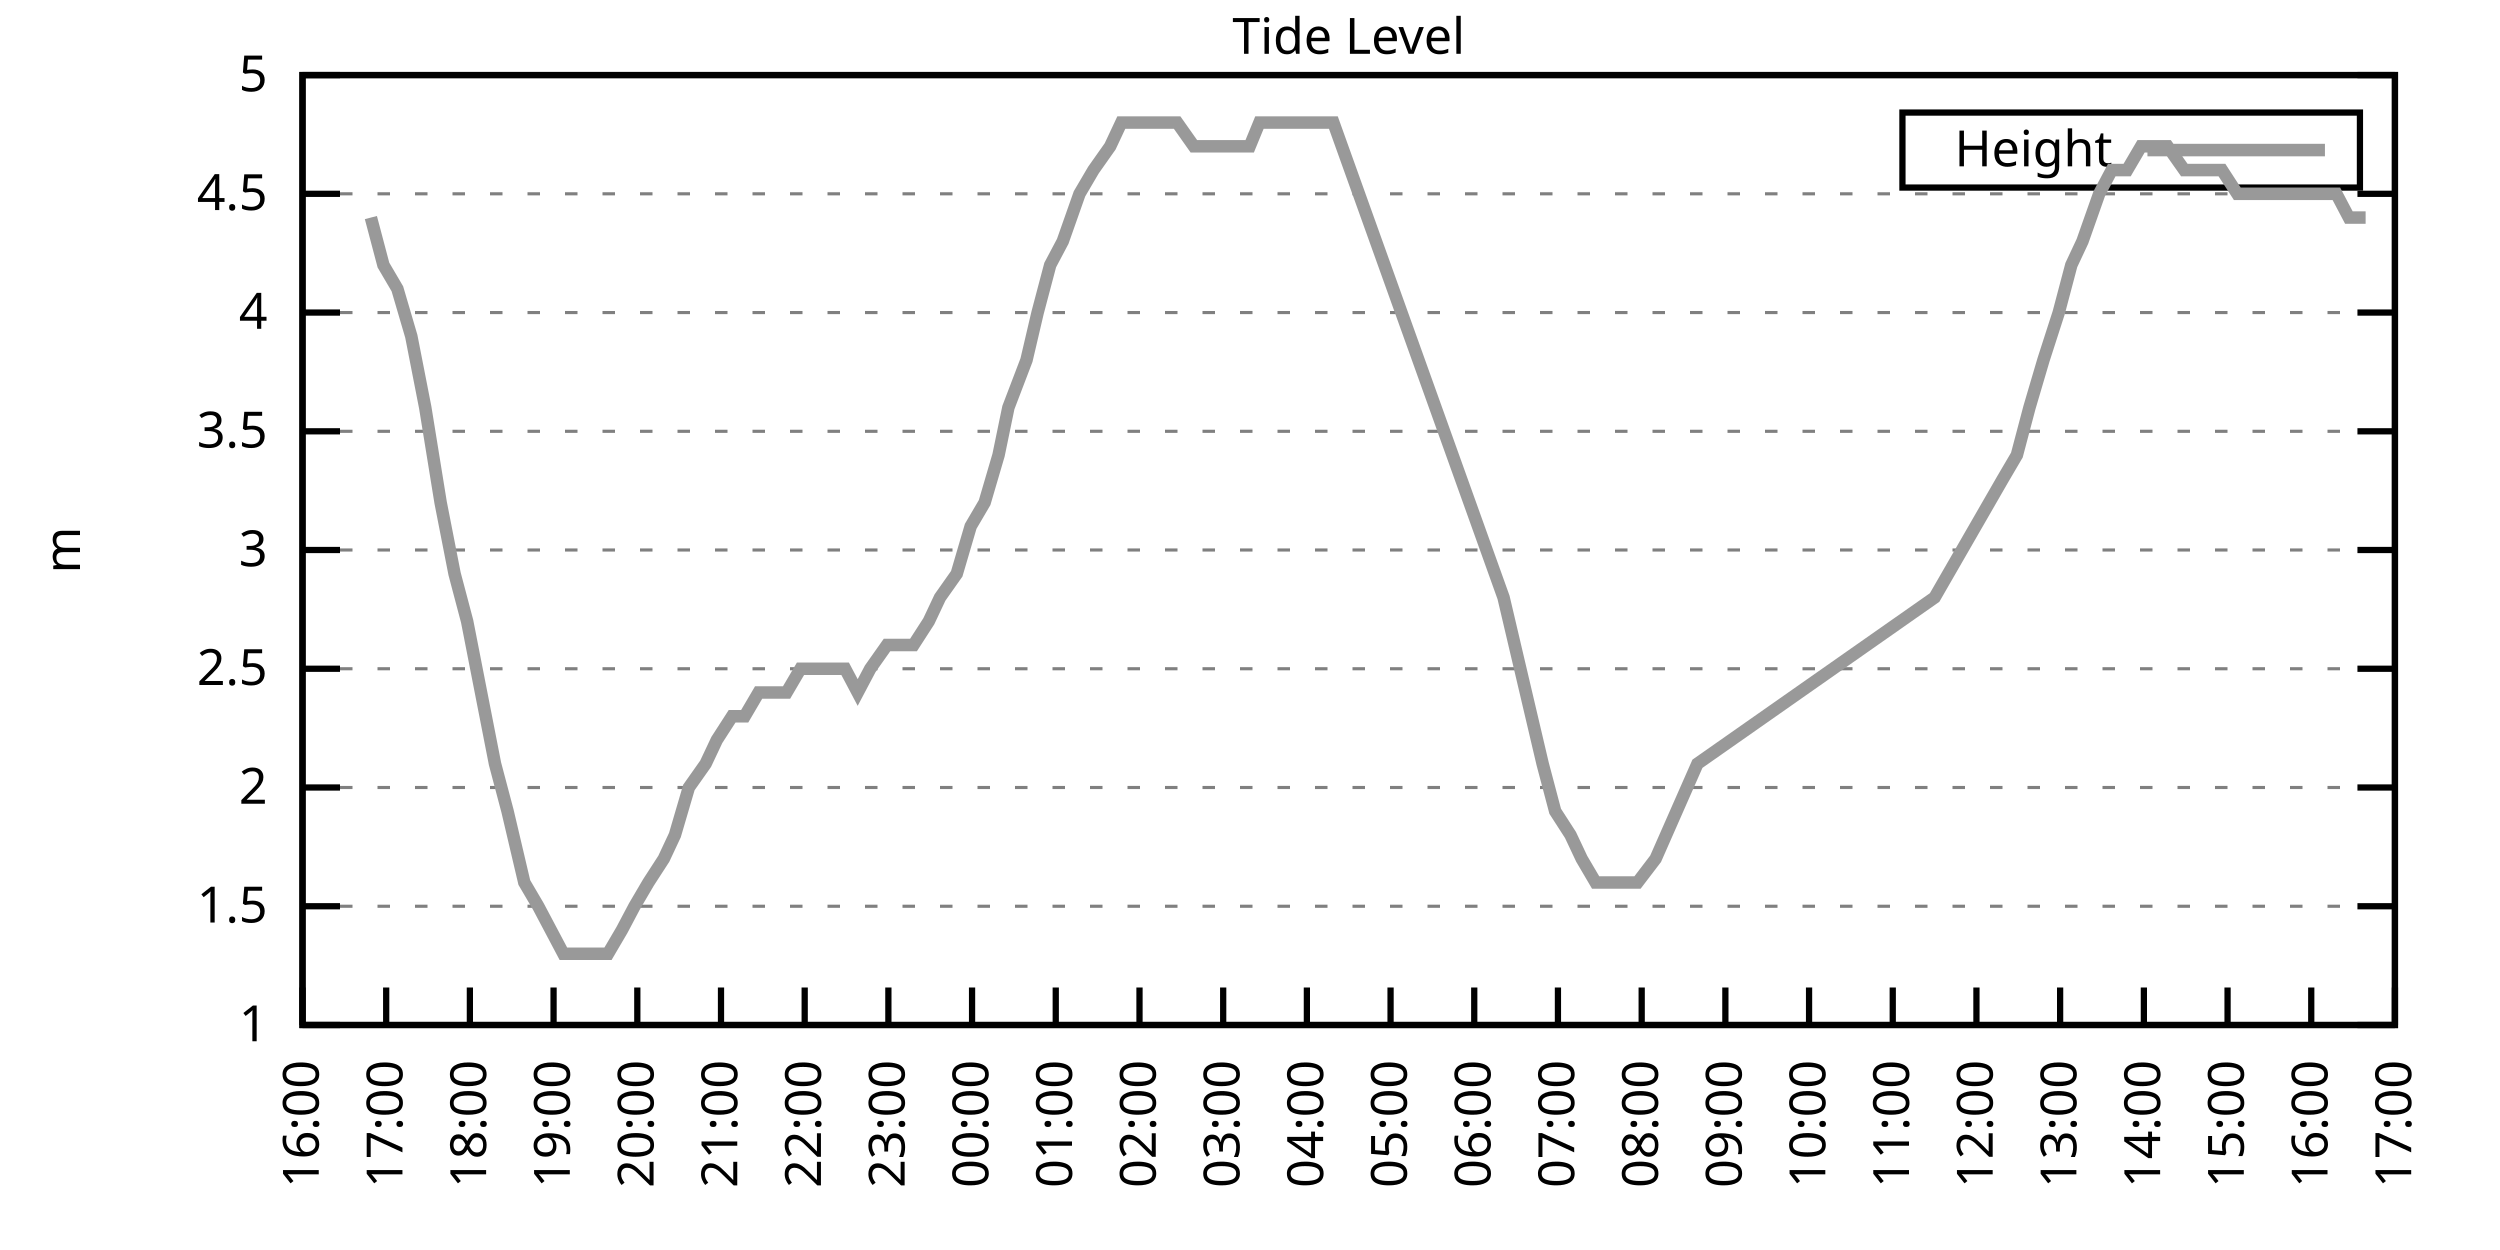
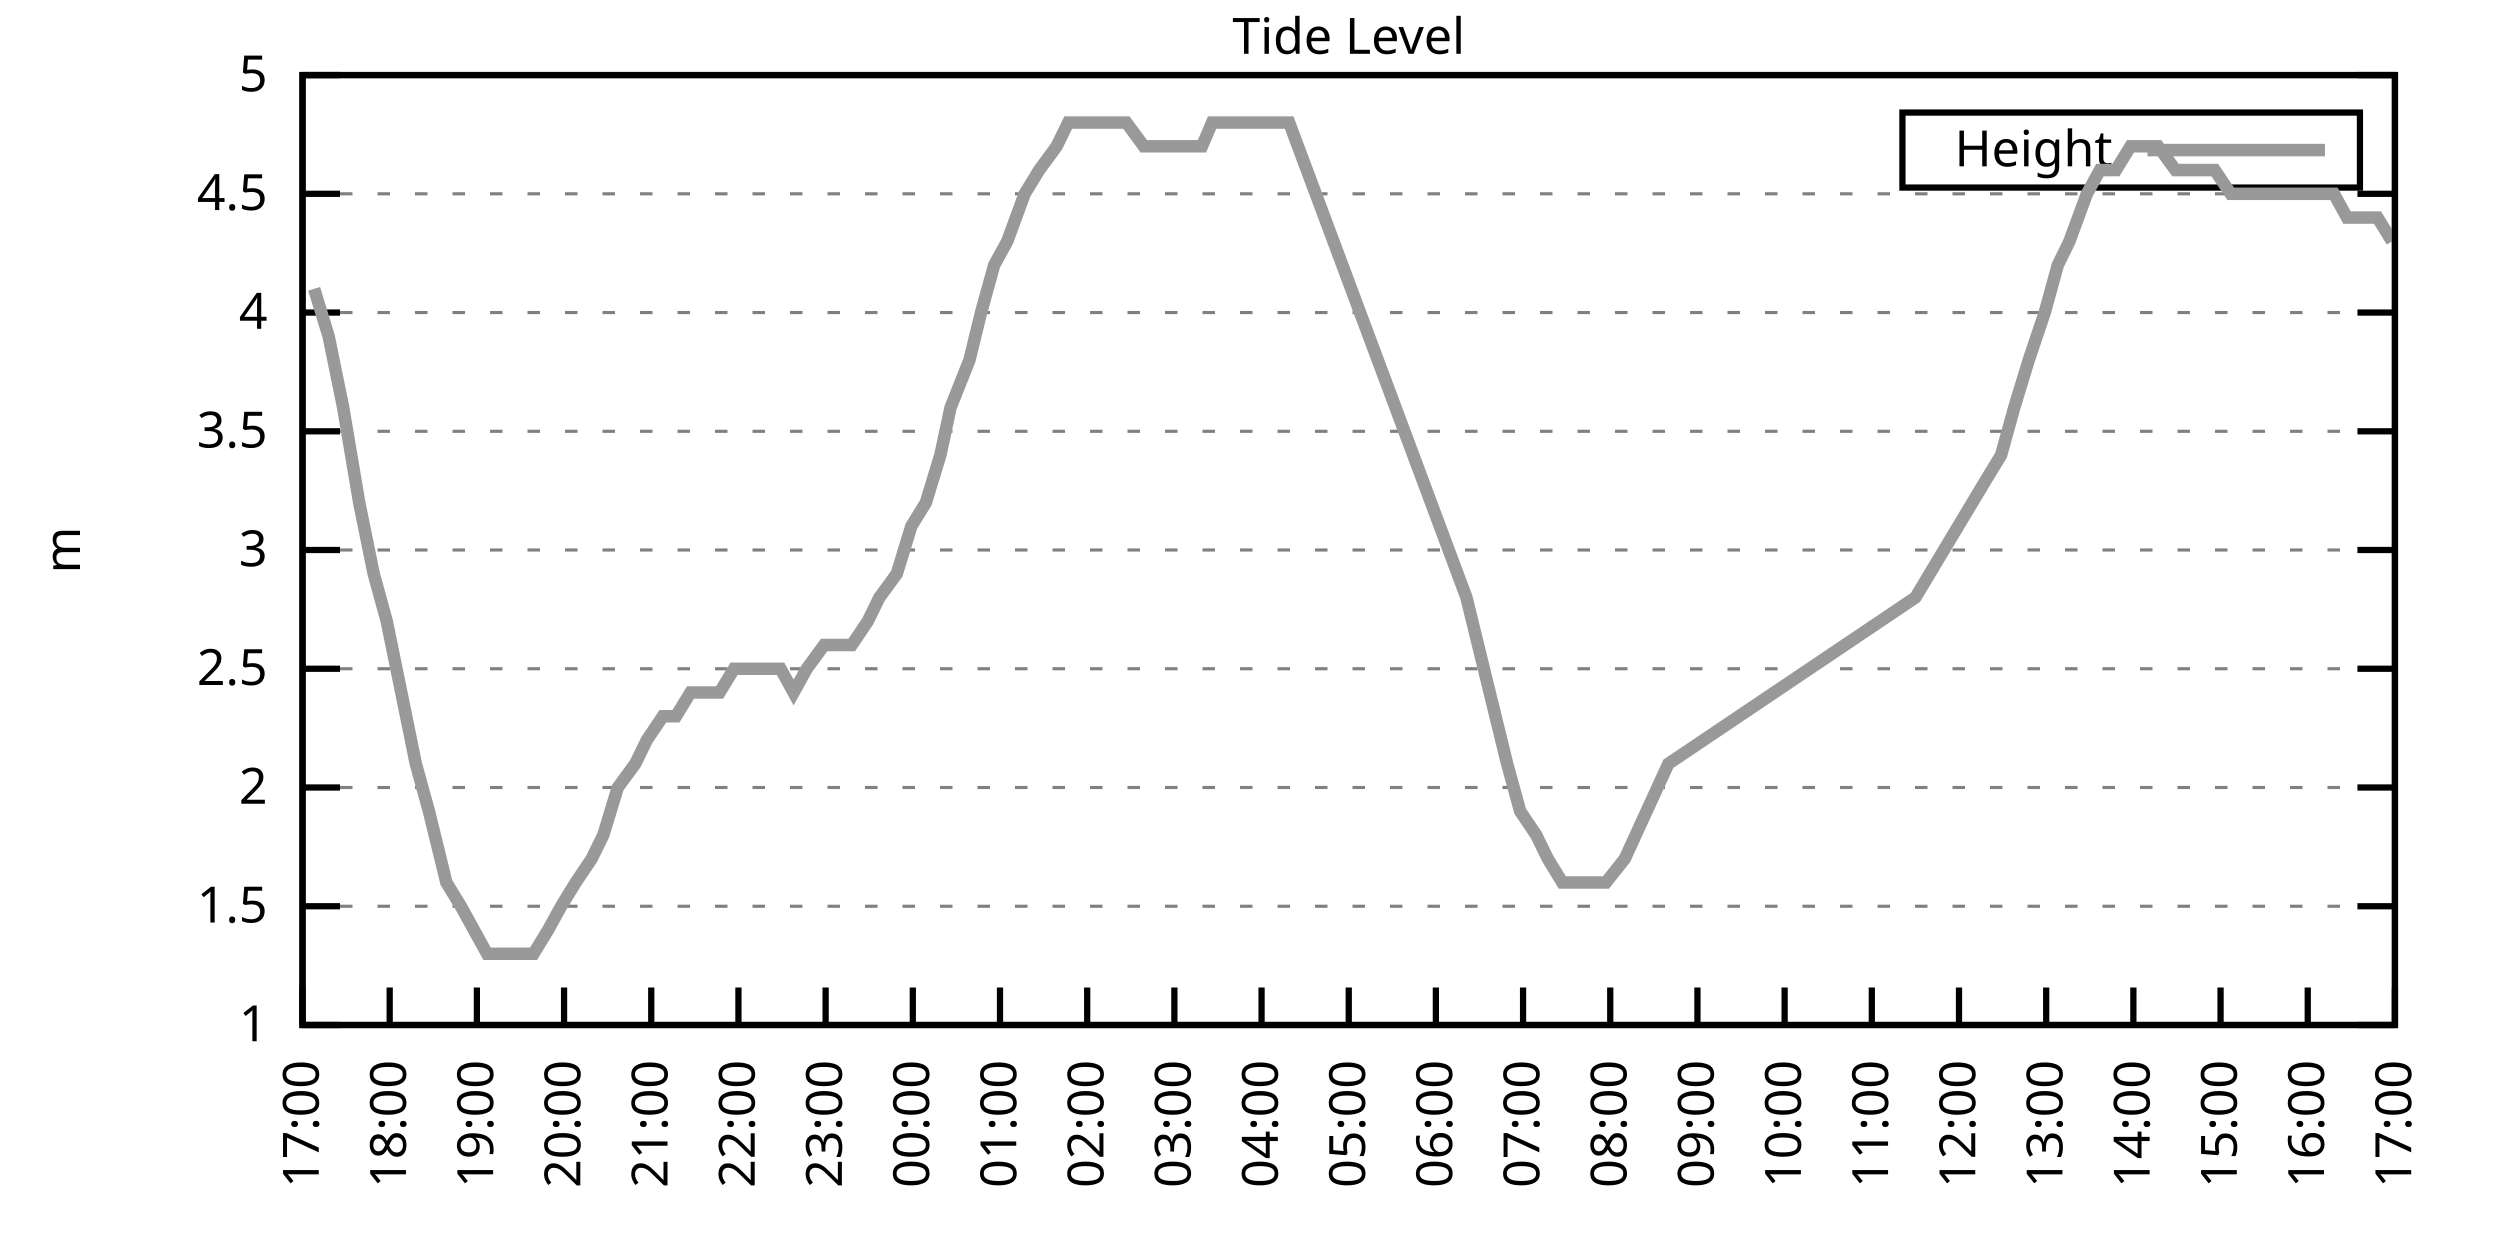
<svg xmlns="http://www.w3.org/2000/svg" xmlns:xlink="http://www.w3.org/1999/xlink" width="400" height="200" viewBox="0 0 400 200">
  <g id="gnuplot_canvas">
    <rect x="0" y="0" width="400" height="200" fill="none" />
    <defs>
      <circle id="gpDot" r="0.5" stroke-width="0.5" stroke="currentColor" />
      <path id="gpPt0" stroke-width="0.333" stroke="currentColor" d="M-1,0 h2 M0,-1 v2" />
      <path id="gpPt1" stroke-width="0.333" stroke="currentColor" d="M-1,-1 L1,1 M1,-1 L-1,1" />
      <path id="gpPt2" stroke-width="0.333" stroke="currentColor" d="M-1,0 L1,0 M0,-1 L0,1 M-1,-1 L1,1 M-1,1 L1,-1" />
      <rect id="gpPt3" stroke-width="0.333" stroke="currentColor" x="-1" y="-1" width="2" height="2" />
      <rect id="gpPt4" stroke-width="0.333" stroke="currentColor" fill="currentColor" x="-1" y="-1" width="2" height="2" />
      <circle id="gpPt5" stroke-width="0.333" stroke="currentColor" cx="0" cy="0" r="1" />
      <use xlink:href="#gpPt5" id="gpPt6" fill="currentColor" stroke="none" />
      <path id="gpPt7" stroke-width="0.333" stroke="currentColor" d="M0,-1.33 L-1.33,0.67 L1.33,0.67 z" />
      <use xlink:href="#gpPt7" id="gpPt8" fill="currentColor" stroke="none" />
      <use xlink:href="#gpPt7" id="gpPt9" stroke="currentColor" transform="rotate(180)" />
      <use xlink:href="#gpPt9" id="gpPt10" fill="currentColor" stroke="none" />
      <use xlink:href="#gpPt3" id="gpPt11" stroke="currentColor" transform="rotate(45)" />
      <use xlink:href="#gpPt11" id="gpPt12" fill="currentColor" stroke="none" />
      <path id="gpPt13" stroke-width="0.333" stroke="currentColor" d="M0,1.330 L1.265,0.411 L0.782,-1.067 L-0.782,-1.076 L-1.265,0.411 z" />
      <use xlink:href="#gpPt13" id="gpPt14" fill="currentColor" stroke="none" />
      <filter id="textbox" filterUnits="objectBoundingBox" x="0" y="0" height="1" width="1">
        <feFlood flood-color="white" flood-opacity="1" result="bgnd" />
        <feComposite in="SourceGraphic" in2="bgnd" operator="atop" />
      </filter>
      <filter id="greybox" filterUnits="objectBoundingBox" x="0" y="0" height="1" width="1">
        <feFlood flood-color="lightgrey" flood-opacity="1" result="grey" />
        <feComposite in="SourceGraphic" in2="grey" operator="atop" />
      </filter>
    </defs>
    <g fill="none" color="white" stroke="currentColor" stroke-width="1.00" stroke-linecap="butt" stroke-linejoin="miter">
</g>
    <g fill="none" color="black" stroke="currentColor" stroke-width="1.00" stroke-linecap="butt" stroke-linejoin="miter">
      <g stroke="none" shape-rendering="crispEdges">
        <polygon fill="rgb(255, 255, 255)" points="48.40,164.00 383.18,164.00 383.18,12.02 48.40,12.02 " />
      </g>
    </g>
    <g fill="none" color="black" stroke="currentColor" stroke-width="1.00" stroke-linecap="butt" stroke-linejoin="miter">
</g>
    <g fill="none" color="black" stroke="black" stroke-width="0.50" stroke-linecap="butt" stroke-linejoin="miter">
</g>
    <g fill="none" color="gray" stroke="currentColor" stroke-width="0.50" stroke-linecap="butt" stroke-linejoin="miter">
      <path stroke="gray" stroke-dasharray="2,4" class="gridline" d="M48.40,164.00 L383.19,164.00  " />
    </g>
    <g fill="none" color="gray" stroke="gray" stroke-width="1.00" stroke-linecap="butt" stroke-linejoin="miter">
</g>
    <g fill="none" color="black" stroke="currentColor" stroke-width="1.00" stroke-linecap="butt" stroke-linejoin="miter">
      <path stroke="black" d="M48.40,164.00 L54.40,164.00 M383.19,164.00 L377.19,164.00  " />
      <g transform="translate(42.80,166.60)" stroke="none" fill="black" font-family="Sans" font-size="8.00" text-anchor="end">
        <text>
          <tspan font-family="Sans"> 1</tspan>
        </text>
      </g>
    </g>
    <g fill="none" color="black" stroke="currentColor" stroke-width="1.00" stroke-linecap="butt" stroke-linejoin="miter">
</g>
    <g fill="none" color="black" stroke="black" stroke-width="0.50" stroke-linecap="butt" stroke-linejoin="miter">
</g>
    <g fill="none" color="gray" stroke="currentColor" stroke-width="0.50" stroke-linecap="butt" stroke-linejoin="miter">
      <path stroke="gray" stroke-dasharray="2,4" class="gridline" d="M48.40,145.00 L383.19,145.00  " />
    </g>
    <g fill="none" color="gray" stroke="gray" stroke-width="1.00" stroke-linecap="butt" stroke-linejoin="miter">
</g>
    <g fill="none" color="black" stroke="currentColor" stroke-width="1.00" stroke-linecap="butt" stroke-linejoin="miter">
      <path stroke="black" d="M48.40,145.00 L54.40,145.00 M383.19,145.00 L377.19,145.00  " />
      <g transform="translate(42.80,147.60)" stroke="none" fill="black" font-family="Sans" font-size="8.00" text-anchor="end">
        <text>
          <tspan font-family="Sans"> 1.5</tspan>
        </text>
      </g>
    </g>
    <g fill="none" color="black" stroke="currentColor" stroke-width="1.00" stroke-linecap="butt" stroke-linejoin="miter">
</g>
    <g fill="none" color="black" stroke="black" stroke-width="0.50" stroke-linecap="butt" stroke-linejoin="miter">
</g>
    <g fill="none" color="gray" stroke="currentColor" stroke-width="0.50" stroke-linecap="butt" stroke-linejoin="miter">
      <path stroke="gray" stroke-dasharray="2,4" class="gridline" d="M48.40,126.00 L383.19,126.00  " />
    </g>
    <g fill="none" color="gray" stroke="gray" stroke-width="1.00" stroke-linecap="butt" stroke-linejoin="miter">
</g>
    <g fill="none" color="black" stroke="currentColor" stroke-width="1.00" stroke-linecap="butt" stroke-linejoin="miter">
      <path stroke="black" d="M48.40,126.00 L54.40,126.00 M383.19,126.00 L377.19,126.00  " />
      <g transform="translate(42.80,128.60)" stroke="none" fill="black" font-family="Sans" font-size="8.00" text-anchor="end">
        <text>
          <tspan font-family="Sans"> 2</tspan>
        </text>
      </g>
    </g>
    <g fill="none" color="black" stroke="currentColor" stroke-width="1.00" stroke-linecap="butt" stroke-linejoin="miter">
</g>
    <g fill="none" color="black" stroke="black" stroke-width="0.50" stroke-linecap="butt" stroke-linejoin="miter">
</g>
    <g fill="none" color="gray" stroke="currentColor" stroke-width="0.50" stroke-linecap="butt" stroke-linejoin="miter">
      <path stroke="gray" stroke-dasharray="2,4" class="gridline" d="M48.40,107.00 L383.19,107.00  " />
    </g>
    <g fill="none" color="gray" stroke="gray" stroke-width="1.00" stroke-linecap="butt" stroke-linejoin="miter">
</g>
    <g fill="none" color="black" stroke="currentColor" stroke-width="1.00" stroke-linecap="butt" stroke-linejoin="miter">
      <path stroke="black" d="M48.40,107.00 L54.40,107.00 M383.19,107.00 L377.19,107.00  " />
      <g transform="translate(42.80,109.60)" stroke="none" fill="black" font-family="Sans" font-size="8.00" text-anchor="end">
        <text>
          <tspan font-family="Sans"> 2.5</tspan>
        </text>
      </g>
    </g>
    <g fill="none" color="black" stroke="currentColor" stroke-width="1.00" stroke-linecap="butt" stroke-linejoin="miter">
</g>
    <g fill="none" color="black" stroke="black" stroke-width="0.50" stroke-linecap="butt" stroke-linejoin="miter">
</g>
    <g fill="none" color="gray" stroke="currentColor" stroke-width="0.50" stroke-linecap="butt" stroke-linejoin="miter">
      <path stroke="gray" stroke-dasharray="2,4" class="gridline" d="M48.40,88.00 L383.19,88.00  " />
    </g>
    <g fill="none" color="gray" stroke="gray" stroke-width="1.00" stroke-linecap="butt" stroke-linejoin="miter">
</g>
    <g fill="none" color="black" stroke="currentColor" stroke-width="1.00" stroke-linecap="butt" stroke-linejoin="miter">
      <path stroke="black" d="M48.40,88.00 L54.40,88.00 M383.19,88.00 L377.19,88.00  " />
      <g transform="translate(42.80,90.60)" stroke="none" fill="black" font-family="Sans" font-size="8.00" text-anchor="end">
        <text>
          <tspan font-family="Sans"> 3</tspan>
        </text>
      </g>
    </g>
    <g fill="none" color="black" stroke="currentColor" stroke-width="1.00" stroke-linecap="butt" stroke-linejoin="miter">
</g>
    <g fill="none" color="black" stroke="black" stroke-width="0.50" stroke-linecap="butt" stroke-linejoin="miter">
</g>
    <g fill="none" color="gray" stroke="currentColor" stroke-width="0.50" stroke-linecap="butt" stroke-linejoin="miter">
      <path stroke="gray" stroke-dasharray="2,4" class="gridline" d="M48.40,69.01 L383.19,69.01  " />
    </g>
    <g fill="none" color="gray" stroke="gray" stroke-width="1.00" stroke-linecap="butt" stroke-linejoin="miter">
</g>
    <g fill="none" color="black" stroke="currentColor" stroke-width="1.00" stroke-linecap="butt" stroke-linejoin="miter">
      <path stroke="black" d="M48.40,69.01 L54.40,69.01 M383.19,69.01 L377.19,69.01  " />
      <g transform="translate(42.80,71.61)" stroke="none" fill="black" font-family="Sans" font-size="8.00" text-anchor="end">
        <text>
          <tspan font-family="Sans"> 3.5</tspan>
        </text>
      </g>
    </g>
    <g fill="none" color="black" stroke="currentColor" stroke-width="1.00" stroke-linecap="butt" stroke-linejoin="miter">
</g>
    <g fill="none" color="black" stroke="black" stroke-width="0.50" stroke-linecap="butt" stroke-linejoin="miter">
</g>
    <g fill="none" color="gray" stroke="currentColor" stroke-width="0.50" stroke-linecap="butt" stroke-linejoin="miter">
      <path stroke="gray" stroke-dasharray="2,4" class="gridline" d="M48.40,50.01 L383.19,50.01  " />
    </g>
    <g fill="none" color="gray" stroke="gray" stroke-width="1.00" stroke-linecap="butt" stroke-linejoin="miter">
</g>
    <g fill="none" color="black" stroke="currentColor" stroke-width="1.00" stroke-linecap="butt" stroke-linejoin="miter">
      <path stroke="black" d="M48.40,50.01 L54.40,50.01 M383.19,50.01 L377.19,50.01  " />
      <g transform="translate(42.80,52.61)" stroke="none" fill="black" font-family="Sans" font-size="8.00" text-anchor="end">
        <text>
          <tspan font-family="Sans"> 4</tspan>
        </text>
      </g>
    </g>
    <g fill="none" color="black" stroke="currentColor" stroke-width="1.00" stroke-linecap="butt" stroke-linejoin="miter">
</g>
    <g fill="none" color="black" stroke="black" stroke-width="0.50" stroke-linecap="butt" stroke-linejoin="miter">
</g>
    <g fill="none" color="gray" stroke="currentColor" stroke-width="0.50" stroke-linecap="butt" stroke-linejoin="miter">
      <path stroke="gray" stroke-dasharray="2,4" class="gridline" d="M48.40,31.01 L383.19,31.01  " />
    </g>
    <g fill="none" color="gray" stroke="gray" stroke-width="1.00" stroke-linecap="butt" stroke-linejoin="miter">
</g>
    <g fill="none" color="black" stroke="currentColor" stroke-width="1.00" stroke-linecap="butt" stroke-linejoin="miter">
      <path stroke="black" d="M48.40,31.01 L54.40,31.01 M383.19,31.01 L377.19,31.01  " />
      <g transform="translate(42.80,33.61)" stroke="none" fill="black" font-family="Sans" font-size="8.00" text-anchor="end">
        <text>
          <tspan font-family="Sans"> 4.5</tspan>
        </text>
      </g>
    </g>
    <g fill="none" color="black" stroke="currentColor" stroke-width="1.00" stroke-linecap="butt" stroke-linejoin="miter">
</g>
    <g fill="none" color="black" stroke="black" stroke-width="0.50" stroke-linecap="butt" stroke-linejoin="miter">
</g>
    <g fill="none" color="gray" stroke="currentColor" stroke-width="0.50" stroke-linecap="butt" stroke-linejoin="miter">
      <path stroke="gray" stroke-dasharray="2,4" class="gridline" d="M48.40,12.01 L383.19,12.01  " />
    </g>
    <g fill="none" color="gray" stroke="gray" stroke-width="1.00" stroke-linecap="butt" stroke-linejoin="miter">
</g>
    <g fill="none" color="black" stroke="currentColor" stroke-width="1.00" stroke-linecap="butt" stroke-linejoin="miter">
      <path stroke="black" d="M48.40,12.01 L54.40,12.01 M383.19,12.01 L377.19,12.01  " />
      <g transform="translate(42.80,14.61)" stroke="none" fill="black" font-family="Sans" font-size="8.00" text-anchor="end">
        <text>
          <tspan font-family="Sans"> 5</tspan>
        </text>
      </g>
    </g>
    <g fill="none" color="black" stroke="currentColor" stroke-width="1.00" stroke-linecap="butt" stroke-linejoin="miter">
      <path stroke="black" d="M48.40,164.00 L48.40,158.00  " />
      <g transform="translate(51.00,169.60) rotate(270.00)" stroke="none" fill="black" font-family="Sans" font-size="8.00" text-anchor="end">
        <text>
-           <tspan font-family="Sans">16:00</tspan>
-         </text>
-       </g>
-     </g>
-     <g fill="none" color="black" stroke="currentColor" stroke-width="1.00" stroke-linecap="butt" stroke-linejoin="miter">
-       <path stroke="black" d="M61.79,164.00 L61.79,158.00  " />
-       <g transform="translate(64.39,169.60) rotate(270.00)" stroke="none" fill="black" font-family="Sans" font-size="8.00" text-anchor="end">
-         <text>
          <tspan font-family="Sans">17:00</tspan>
        </text>
      </g>
    </g>
    <g fill="none" color="black" stroke="currentColor" stroke-width="1.00" stroke-linecap="butt" stroke-linejoin="miter">
-       <path stroke="black" d="M75.18,164.00 L75.18,158.00  " />
-       <g transform="translate(77.78,169.60) rotate(270.00)" stroke="none" fill="black" font-family="Sans" font-size="8.00" text-anchor="end">
+       <path stroke="black" d="M62.35,164.00 L62.35,158.00  " />
+       <g transform="translate(64.95,169.60) rotate(270.00)" stroke="none" fill="black" font-family="Sans" font-size="8.00" text-anchor="end">
        <text>
          <tspan font-family="Sans">18:00</tspan>
        </text>
      </g>
    </g>
    <g fill="none" color="black" stroke="currentColor" stroke-width="1.00" stroke-linecap="butt" stroke-linejoin="miter">
-       <path stroke="black" d="M88.57,164.00 L88.57,158.00  " />
-       <g transform="translate(91.17,169.60) rotate(270.00)" stroke="none" fill="black" font-family="Sans" font-size="8.00" text-anchor="end">
+       <path stroke="black" d="M76.30,164.00 L76.30,158.00  " />
+       <g transform="translate(78.90,169.60) rotate(270.00)" stroke="none" fill="black" font-family="Sans" font-size="8.00" text-anchor="end">
        <text>
          <tspan font-family="Sans">19:00</tspan>
        </text>
      </g>
    </g>
    <g fill="none" color="black" stroke="currentColor" stroke-width="1.00" stroke-linecap="butt" stroke-linejoin="miter">
-       <path stroke="black" d="M101.97,164.00 L101.97,158.00  " />
-       <g transform="translate(104.57,169.60) rotate(270.00)" stroke="none" fill="black" font-family="Sans" font-size="8.00" text-anchor="end">
+       <path stroke="black" d="M90.25,164.00 L90.25,158.00  " />
+       <g transform="translate(92.85,169.60) rotate(270.00)" stroke="none" fill="black" font-family="Sans" font-size="8.00" text-anchor="end">
        <text>
          <tspan font-family="Sans">20:00</tspan>
        </text>
      </g>
    </g>
    <g fill="none" color="black" stroke="currentColor" stroke-width="1.00" stroke-linecap="butt" stroke-linejoin="miter">
-       <path stroke="black" d="M115.36,164.00 L115.36,158.00  " />
-       <g transform="translate(117.96,169.60) rotate(270.00)" stroke="none" fill="black" font-family="Sans" font-size="8.00" text-anchor="end">
+       <path stroke="black" d="M104.20,164.00 L104.20,158.00  " />
+       <g transform="translate(106.80,169.60) rotate(270.00)" stroke="none" fill="black" font-family="Sans" font-size="8.00" text-anchor="end">
        <text>
          <tspan font-family="Sans">21:00</tspan>
        </text>
      </g>
    </g>
    <g fill="none" color="black" stroke="currentColor" stroke-width="1.00" stroke-linecap="butt" stroke-linejoin="miter">
-       <path stroke="black" d="M128.75,164.00 L128.75,158.00  " />
-       <g transform="translate(131.35,169.60) rotate(270.00)" stroke="none" fill="black" font-family="Sans" font-size="8.00" text-anchor="end">
+       <path stroke="black" d="M118.15,164.00 L118.15,158.00  " />
+       <g transform="translate(120.75,169.60) rotate(270.00)" stroke="none" fill="black" font-family="Sans" font-size="8.00" text-anchor="end">
        <text>
          <tspan font-family="Sans">22:00</tspan>
        </text>
      </g>
    </g>
    <g fill="none" color="black" stroke="currentColor" stroke-width="1.00" stroke-linecap="butt" stroke-linejoin="miter">
-       <path stroke="black" d="M142.14,164.00 L142.14,158.00  " />
-       <g transform="translate(144.74,169.60) rotate(270.00)" stroke="none" fill="black" font-family="Sans" font-size="8.00" text-anchor="end">
+       <path stroke="black" d="M132.10,164.00 L132.10,158.00  " />
+       <g transform="translate(134.70,169.60) rotate(270.00)" stroke="none" fill="black" font-family="Sans" font-size="8.00" text-anchor="end">
        <text>
          <tspan font-family="Sans">23:00</tspan>
        </text>
      </g>
    </g>
    <g fill="none" color="black" stroke="currentColor" stroke-width="1.00" stroke-linecap="butt" stroke-linejoin="miter">
-       <path stroke="black" d="M155.53,164.00 L155.53,158.00  " />
-       <g transform="translate(158.13,169.60) rotate(270.00)" stroke="none" fill="black" font-family="Sans" font-size="8.00" text-anchor="end">
+       <path stroke="black" d="M146.05,164.00 L146.05,158.00  " />
+       <g transform="translate(148.65,169.60) rotate(270.00)" stroke="none" fill="black" font-family="Sans" font-size="8.00" text-anchor="end">
        <text>
          <tspan font-family="Sans">00:00</tspan>
        </text>
      </g>
    </g>
    <g fill="none" color="black" stroke="currentColor" stroke-width="1.00" stroke-linecap="butt" stroke-linejoin="miter">
-       <path stroke="black" d="M168.92,164.00 L168.92,158.00  " />
-       <g transform="translate(171.52,169.60) rotate(270.00)" stroke="none" fill="black" font-family="Sans" font-size="8.00" text-anchor="end">
+       <path stroke="black" d="M160.00,164.00 L160.00,158.00  " />
+       <g transform="translate(162.60,169.60) rotate(270.00)" stroke="none" fill="black" font-family="Sans" font-size="8.00" text-anchor="end">
        <text>
          <tspan font-family="Sans">01:00</tspan>
        </text>
      </g>
    </g>
    <g fill="none" color="black" stroke="currentColor" stroke-width="1.00" stroke-linecap="butt" stroke-linejoin="miter">
-       <path stroke="black" d="M182.32,164.00 L182.32,158.00  " />
-       <g transform="translate(184.92,169.60) rotate(270.00)" stroke="none" fill="black" font-family="Sans" font-size="8.00" text-anchor="end">
+       <path stroke="black" d="M173.95,164.00 L173.95,158.00  " />
+       <g transform="translate(176.55,169.60) rotate(270.00)" stroke="none" fill="black" font-family="Sans" font-size="8.00" text-anchor="end">
        <text>
          <tspan font-family="Sans">02:00</tspan>
        </text>
      </g>
    </g>
    <g fill="none" color="black" stroke="currentColor" stroke-width="1.00" stroke-linecap="butt" stroke-linejoin="miter">
-       <path stroke="black" d="M195.71,164.00 L195.71,158.00  " />
-       <g transform="translate(198.31,169.60) rotate(270.00)" stroke="none" fill="black" font-family="Sans" font-size="8.00" text-anchor="end">
+       <path stroke="black" d="M187.90,164.00 L187.90,158.00  " />
+       <g transform="translate(190.50,169.60) rotate(270.00)" stroke="none" fill="black" font-family="Sans" font-size="8.00" text-anchor="end">
        <text>
          <tspan font-family="Sans">03:00</tspan>
        </text>
      </g>
    </g>
    <g fill="none" color="black" stroke="currentColor" stroke-width="1.00" stroke-linecap="butt" stroke-linejoin="miter">
-       <path stroke="black" d="M209.10,164.00 L209.10,158.00  " />
-       <g transform="translate(211.70,169.60) rotate(270.00)" stroke="none" fill="black" font-family="Sans" font-size="8.00" text-anchor="end">
+       <path stroke="black" d="M201.85,164.00 L201.85,158.00  " />
+       <g transform="translate(204.45,169.60) rotate(270.00)" stroke="none" fill="black" font-family="Sans" font-size="8.00" text-anchor="end">
        <text>
          <tspan font-family="Sans">04:00</tspan>
        </text>
      </g>
    </g>
    <g fill="none" color="black" stroke="currentColor" stroke-width="1.00" stroke-linecap="butt" stroke-linejoin="miter">
-       <path stroke="black" d="M222.49,164.00 L222.49,158.00  " />
-       <g transform="translate(225.09,169.60) rotate(270.00)" stroke="none" fill="black" font-family="Sans" font-size="8.00" text-anchor="end">
+       <path stroke="black" d="M215.80,164.00 L215.80,158.00  " />
+       <g transform="translate(218.40,169.60) rotate(270.00)" stroke="none" fill="black" font-family="Sans" font-size="8.00" text-anchor="end">
        <text>
          <tspan font-family="Sans">05:00</tspan>
        </text>
      </g>
    </g>
    <g fill="none" color="black" stroke="currentColor" stroke-width="1.00" stroke-linecap="butt" stroke-linejoin="miter">
-       <path stroke="black" d="M235.88,164.00 L235.88,158.00  " />
-       <g transform="translate(238.48,169.60) rotate(270.00)" stroke="none" fill="black" font-family="Sans" font-size="8.00" text-anchor="end">
+       <path stroke="black" d="M229.74,164.00 L229.74,158.00  " />
+       <g transform="translate(232.34,169.60) rotate(270.00)" stroke="none" fill="black" font-family="Sans" font-size="8.00" text-anchor="end">
        <text>
          <tspan font-family="Sans">06:00</tspan>
        </text>
      </g>
    </g>
    <g fill="none" color="black" stroke="currentColor" stroke-width="1.00" stroke-linecap="butt" stroke-linejoin="miter">
-       <path stroke="black" d="M249.27,164.00 L249.27,158.00  " />
-       <g transform="translate(251.87,169.60) rotate(270.00)" stroke="none" fill="black" font-family="Sans" font-size="8.00" text-anchor="end">
+       <path stroke="black" d="M243.69,164.00 L243.69,158.00  " />
+       <g transform="translate(246.29,169.60) rotate(270.00)" stroke="none" fill="black" font-family="Sans" font-size="8.00" text-anchor="end">
        <text>
          <tspan font-family="Sans">07:00</tspan>
        </text>
      </g>
    </g>
    <g fill="none" color="black" stroke="currentColor" stroke-width="1.00" stroke-linecap="butt" stroke-linejoin="miter">
-       <path stroke="black" d="M262.67,164.00 L262.67,158.00  " />
-       <g transform="translate(265.27,169.60) rotate(270.00)" stroke="none" fill="black" font-family="Sans" font-size="8.00" text-anchor="end">
+       <path stroke="black" d="M257.64,164.00 L257.64,158.00  " />
+       <g transform="translate(260.24,169.60) rotate(270.00)" stroke="none" fill="black" font-family="Sans" font-size="8.00" text-anchor="end">
        <text>
          <tspan font-family="Sans">08:00</tspan>
        </text>
      </g>
    </g>
    <g fill="none" color="black" stroke="currentColor" stroke-width="1.00" stroke-linecap="butt" stroke-linejoin="miter">
-       <path stroke="black" d="M276.06,164.00 L276.06,158.00  " />
-       <g transform="translate(278.66,169.60) rotate(270.00)" stroke="none" fill="black" font-family="Sans" font-size="8.00" text-anchor="end">
+       <path stroke="black" d="M271.59,164.00 L271.59,158.00  " />
+       <g transform="translate(274.19,169.60) rotate(270.00)" stroke="none" fill="black" font-family="Sans" font-size="8.00" text-anchor="end">
        <text>
          <tspan font-family="Sans">09:00</tspan>
        </text>
      </g>
    </g>
    <g fill="none" color="black" stroke="currentColor" stroke-width="1.00" stroke-linecap="butt" stroke-linejoin="miter">
-       <path stroke="black" d="M289.45,164.00 L289.45,158.00  " />
-       <g transform="translate(292.05,169.60) rotate(270.00)" stroke="none" fill="black" font-family="Sans" font-size="8.00" text-anchor="end">
+       <path stroke="black" d="M285.54,164.00 L285.54,158.00  " />
+       <g transform="translate(288.14,169.60) rotate(270.00)" stroke="none" fill="black" font-family="Sans" font-size="8.00" text-anchor="end">
        <text>
          <tspan font-family="Sans">10:00</tspan>
        </text>
      </g>
    </g>
    <g fill="none" color="black" stroke="currentColor" stroke-width="1.00" stroke-linecap="butt" stroke-linejoin="miter">
-       <path stroke="black" d="M302.84,164.00 L302.84,158.00  " />
-       <g transform="translate(305.44,169.60) rotate(270.00)" stroke="none" fill="black" font-family="Sans" font-size="8.00" text-anchor="end">
+       <path stroke="black" d="M299.49,164.00 L299.49,158.00  " />
+       <g transform="translate(302.09,169.60) rotate(270.00)" stroke="none" fill="black" font-family="Sans" font-size="8.00" text-anchor="end">
        <text>
          <tspan font-family="Sans">11:00</tspan>
        </text>
      </g>
    </g>
    <g fill="none" color="black" stroke="currentColor" stroke-width="1.00" stroke-linecap="butt" stroke-linejoin="miter">
-       <path stroke="black" d="M316.23,164.00 L316.23,158.00  " />
-       <g transform="translate(318.83,169.60) rotate(270.00)" stroke="none" fill="black" font-family="Sans" font-size="8.00" text-anchor="end">
+       <path stroke="black" d="M313.44,164.00 L313.44,158.00  " />
+       <g transform="translate(316.04,169.60) rotate(270.00)" stroke="none" fill="black" font-family="Sans" font-size="8.00" text-anchor="end">
        <text>
          <tspan font-family="Sans">12:00</tspan>
        </text>
      </g>
    </g>
    <g fill="none" color="black" stroke="currentColor" stroke-width="1.00" stroke-linecap="butt" stroke-linejoin="miter">
-       <path stroke="black" d="M329.62,164.00 L329.62,158.00  " />
-       <g transform="translate(332.22,169.60) rotate(270.00)" stroke="none" fill="black" font-family="Sans" font-size="8.00" text-anchor="end">
+       <path stroke="black" d="M327.39,164.00 L327.39,158.00  " />
+       <g transform="translate(329.99,169.60) rotate(270.00)" stroke="none" fill="black" font-family="Sans" font-size="8.00" text-anchor="end">
        <text>
          <tspan font-family="Sans">13:00</tspan>
        </text>
      </g>
    </g>
    <g fill="none" color="black" stroke="currentColor" stroke-width="1.00" stroke-linecap="butt" stroke-linejoin="miter">
-       <path stroke="black" d="M343.02,164.00 L343.02,158.00  " />
-       <g transform="translate(345.62,169.60) rotate(270.00)" stroke="none" fill="black" font-family="Sans" font-size="8.00" text-anchor="end">
+       <path stroke="black" d="M341.34,164.00 L341.34,158.00  " />
+       <g transform="translate(343.94,169.60) rotate(270.00)" stroke="none" fill="black" font-family="Sans" font-size="8.00" text-anchor="end">
        <text>
          <tspan font-family="Sans">14:00</tspan>
        </text>
      </g>
    </g>
    <g fill="none" color="black" stroke="currentColor" stroke-width="1.00" stroke-linecap="butt" stroke-linejoin="miter">
-       <path stroke="black" d="M356.41,164.00 L356.41,158.00  " />
-       <g transform="translate(359.01,169.60) rotate(270.00)" stroke="none" fill="black" font-family="Sans" font-size="8.00" text-anchor="end">
+       <path stroke="black" d="M355.29,164.00 L355.29,158.00  " />
+       <g transform="translate(357.89,169.60) rotate(270.00)" stroke="none" fill="black" font-family="Sans" font-size="8.00" text-anchor="end">
        <text>
          <tspan font-family="Sans">15:00</tspan>
        </text>
      </g>
    </g>
    <g fill="none" color="black" stroke="currentColor" stroke-width="1.00" stroke-linecap="butt" stroke-linejoin="miter">
-       <path stroke="black" d="M369.80,164.00 L369.80,158.00  " />
-       <g transform="translate(372.40,169.60) rotate(270.00)" stroke="none" fill="black" font-family="Sans" font-size="8.00" text-anchor="end">
+       <path stroke="black" d="M369.24,164.00 L369.24,158.00  " />
+       <g transform="translate(371.84,169.60) rotate(270.00)" stroke="none" fill="black" font-family="Sans" font-size="8.00" text-anchor="end">
        <text>
          <tspan font-family="Sans">16:00</tspan>
        </text>
      </g>
    </g>
    <g fill="none" color="black" stroke="currentColor" stroke-width="1.00" stroke-linecap="butt" stroke-linejoin="miter">
      <path stroke="black" d="M383.19,164.00 L383.19,158.00  " />
      <g transform="translate(385.79,169.60) rotate(270.00)" stroke="none" fill="black" font-family="Sans" font-size="8.00" text-anchor="end">
        <text>
          <tspan font-family="Sans">17:00</tspan>
        </text>
      </g>
    </g>
    <g fill="none" color="black" stroke="currentColor" stroke-width="1.00" stroke-linecap="butt" stroke-linejoin="miter">
</g>
    <g fill="none" color="black" stroke="currentColor" stroke-width="1.00" stroke-linecap="butt" stroke-linejoin="miter">
      <path stroke="black" d="M48.40,12.01 L48.40,164.00 L383.19,164.00 L383.19,12.01 L48.40,12.01 Z  " />
    </g>
    <g fill="none" color="black" stroke="currentColor" stroke-width="1.00" stroke-linecap="butt" stroke-linejoin="miter">
</g>
    <g fill="none" color="black" stroke="currentColor" stroke-width="1.00" stroke-linecap="butt" stroke-linejoin="miter">
      <path stroke="black" d="M304.39,30.01 L304.39,18.01 L377.59,18.01 L377.59,30.01 L304.39,30.01 Z  " />
    </g>
    <g id="Tide_level_plot_1">
      <g fill="none" color="white" stroke="black" stroke-width="2.00" stroke-linecap="butt" stroke-linejoin="miter">
</g>
      <g fill="none" color="black" stroke="currentColor" stroke-width="2.00" stroke-linecap="butt" stroke-linejoin="miter">
        <g transform="translate(337.99,26.61)" stroke="none" fill="black" font-family="Sans" font-size="8.00" text-anchor="end">
          <text>
            <tspan font-family="Sans">Height</tspan>
          </text>
        </g>
      </g>
      <g fill="none" color="black" stroke="currentColor" stroke-width="2.00" stroke-linecap="butt" stroke-linejoin="miter">
-         <path stroke="rgb(153, 153, 153)" d="M343.59,24.01 L371.99,24.01 M59.34,34.81 L61.35,42.41 L63.58,46.21 L65.81,53.81 L68.04,65.21 L70.50,80.41   L72.73,91.80 L74.74,99.40 L76.97,110.80 L79.20,122.20 L81.21,129.80 L83.89,141.20 L86.12,145.00 L88.13,148.80   L90.14,152.60 L92.82,152.60 L94.82,152.60 L97.28,152.60 L99.51,148.80 L101.52,145.00 L103.75,141.20 L106.21,137.40   L107.99,133.60 L110.22,126.00 L112.90,122.20 L114.69,118.40 L117.14,114.60 L119.15,114.60 L121.38,110.80 L124.06,110.80   L125.85,110.80 L128.08,107.00 L130.31,107.00 L132.77,107.00 L135.22,107.00 L137.23,110.80 L139.24,107.00 L141.92,103.20   L144.15,103.20 L146.16,103.20 L148.61,99.40 L150.40,95.60 L153.08,91.80 L155.31,84.21 L157.54,80.41 L159.77,72.81   L161.34,65.21 L164.24,57.61 L166.02,50.01 L168.03,42.41 L170.04,38.61 L172.72,31.01 L174.95,27.21 L177.63,23.41   L179.41,19.61 L181.87,19.61 L184.10,19.61 L186.56,19.61 L188.34,19.61 L191.02,23.41 L193.25,23.41 L195.04,23.41   L197.49,23.41 L199.95,23.41 L201.51,19.61 L213.34,19.61 L240.57,95.60 L246.82,122.20 L248.83,129.80 L251.28,133.60   L253.07,137.40 L255.30,141.20 L257.98,141.20 L259.99,141.20 L262.00,141.20 L264.90,137.40 L271.59,122.20 L309.54,95.60   L320.47,76.61 L322.70,72.81 L324.71,65.21 L326.95,57.61 L329.40,50.01 L331.41,42.41 L333.19,38.61 L335.87,31.01   L337.88,27.21 L340.34,27.21 L342.57,23.41 L344.80,23.41 L346.81,23.41 L349.49,27.21 L351.27,27.21 L353.95,27.21   L355.51,27.21 L357.97,31.01 L360.42,31.01 L362.43,31.01 L364.66,31.01 L366.90,31.01 L369.58,31.01 L370.91,31.01   L373.82,31.01 L375.82,34.81 L378.50,34.81  " />
+         <path stroke="rgb(153, 153, 153)" d="M343.59,24.01 L371.99,24.01 M50.26,46.21 L52.58,53.81 L54.91,65.21 L57.47,80.41 L59.79,91.80 L61.88,99.40   L64.21,110.80 L66.53,122.20 L68.63,129.80 L71.42,141.20 L73.74,145.00 L75.83,148.80 L77.93,152.60 L80.72,152.60   L82.81,152.60 L85.37,152.60 L87.69,148.80 L89.78,145.00 L92.11,141.20 L94.67,137.40 L96.53,133.60 L98.85,126.00   L101.64,122.20 L103.50,118.40 L106.06,114.60 L108.15,114.60 L110.48,110.80 L113.27,110.80 L115.13,110.80 L117.45,107.00   L119.78,107.00 L122.33,107.00 L124.89,107.00 L126.98,110.80 L129.08,107.00 L131.87,103.20 L134.19,103.20 L136.28,103.20   L138.84,99.40 L140.70,95.60 L143.49,91.80 L145.81,84.21 L148.14,80.41 L150.46,72.81 L152.09,65.21 L155.11,57.61   L156.97,50.01 L159.07,42.41 L161.16,38.61 L163.95,31.01 L166.27,27.21 L169.06,23.41 L170.92,19.61 L173.48,19.61   L175.81,19.61 L178.36,19.61 L180.22,19.61 L183.01,23.41 L185.34,23.41 L187.20,23.41 L189.76,23.41 L192.31,23.41   L193.94,19.61 L206.26,19.61 L234.63,95.60 L241.14,122.20 L243.23,129.80 L245.79,133.60 L247.65,137.40 L249.97,141.20   L252.76,141.20 L254.85,141.20 L256.95,141.20 L259.97,137.40 L266.94,122.20 L306.47,95.60 L317.86,76.61 L320.18,72.81   L322.28,65.21 L324.60,57.61 L327.16,50.01 L329.25,42.41 L331.11,38.61 L333.90,31.01 L335.99,27.21 L338.55,27.21   L340.88,23.41 L343.20,23.41 L345.29,23.41 L348.08,27.21 L349.94,27.21 L352.73,27.21 L354.36,27.21 L356.92,31.01   L359.48,31.01 L361.57,31.01 L363.89,31.01 L366.22,31.01 L369.01,31.01 L370.40,31.01 L373.43,31.01 L375.52,34.81   L378.31,34.81 L380.40,34.81 L382.73,38.61  " />
      </g>
    </g>
    <g fill="none" color="black" stroke="currentColor" stroke-width="2.00" stroke-linecap="butt" stroke-linejoin="miter">
</g>
    <g fill="none" color="black" stroke="black" stroke-width="1.00" stroke-linecap="butt" stroke-linejoin="miter">
</g>
    <g fill="none" color="black" stroke="currentColor" stroke-width="1.00" stroke-linecap="butt" stroke-linejoin="miter">
      <path stroke="black" d="M48.40,12.01 L48.40,164.00 L383.19,164.00 L383.19,12.01 L48.40,12.01 Z  " />
      <g transform="translate(12.80,88.01) rotate(270.00)" stroke="none" fill="black" font-family="Sans" font-size="8.00" text-anchor="middle">
        <text>
          <tspan font-family="Sans">m</tspan>
        </text>
      </g>
    </g>
    <g fill="none" color="black" stroke="currentColor" stroke-width="1.00" stroke-linecap="butt" stroke-linejoin="miter">
</g>
    <g fill="none" color="black" stroke="currentColor" stroke-width="1.00" stroke-linecap="butt" stroke-linejoin="miter">
      <g transform="translate(215.79,8.61)" stroke="none" fill="black" font-family="Sans" font-size="8.00" text-anchor="middle">
        <text>
          <tspan font-family="Sans">Tide Level</tspan>
        </text>
      </g>
    </g>
    <g fill="none" color="black" stroke="currentColor" stroke-width="1.00" stroke-linecap="butt" stroke-linejoin="miter">
</g>
  </g>
</svg>
